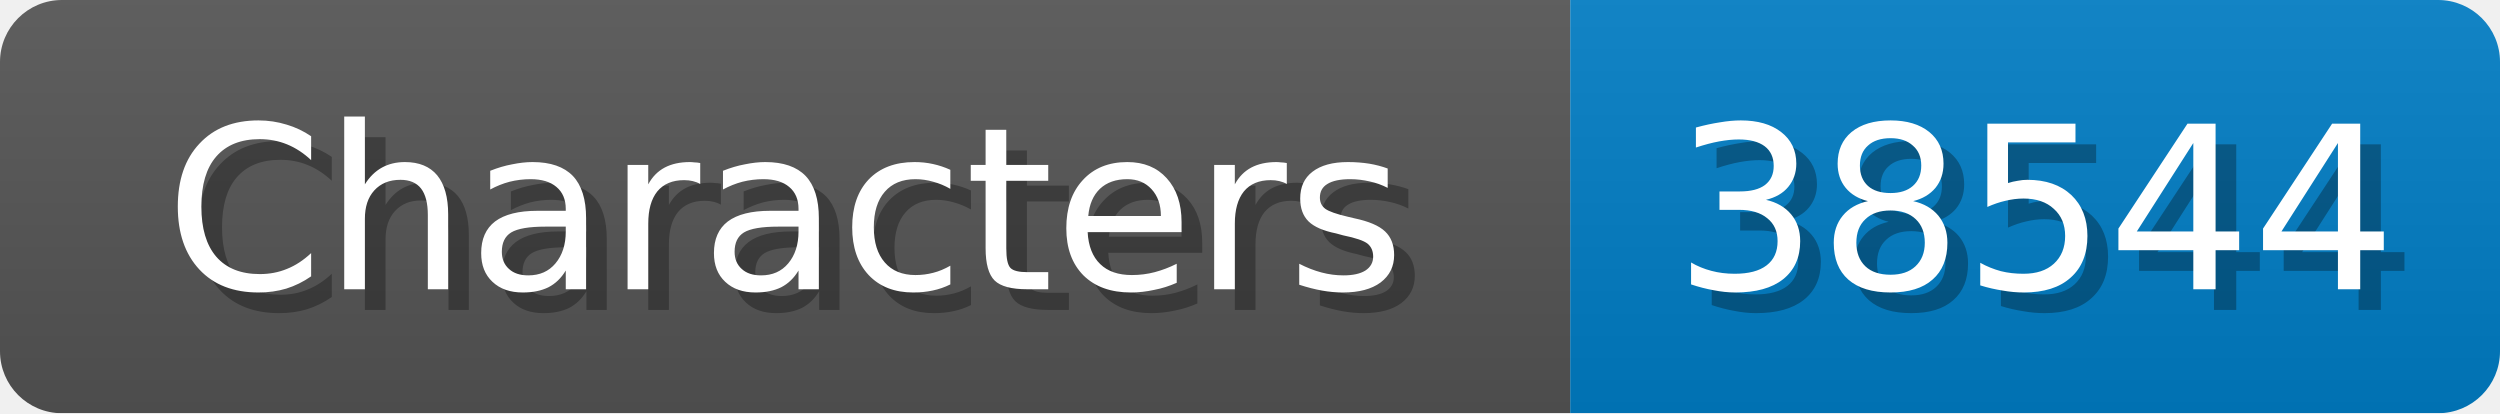
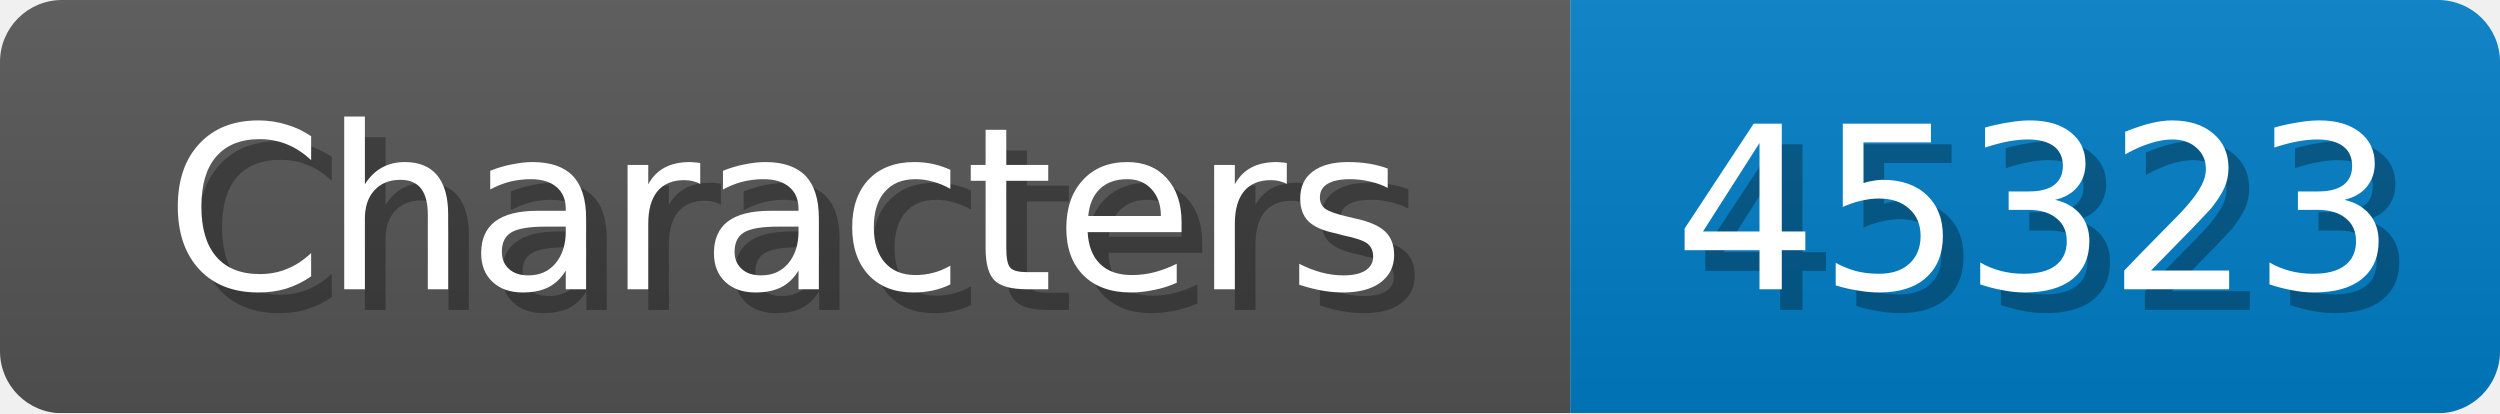
<svg xmlns="http://www.w3.org/2000/svg" width="121" height="20">
  <linearGradient id="b" x2="0" y2="100%">
    <stop offset="0" stop-color="#bbb" stop-opacity=".1" />
    <stop offset="1" stop-opacity=".1" />
  </linearGradient>
  <mask id="anybadge_1">
    <rect width="121" height="20" rx="3" fill="#fff" />
  </mask>
  <g mask="url(#anybadge_1)">
    <path fill="#555" d="M0 0h76v20H0z" />
    <path fill="#007ec6" d="M76 0h45v20H76z" />
    <path fill="url(#b)" d="M0 0h121v20H0z" />
  </g>
  <g fill="#fff" text-anchor="middle" font-family="DejaVu Sans,Verdana,Geneva,sans-serif" font-size="11">
    <text x="39.0" y="15" fill="#010101" fill-opacity=".3">Characters</text>
    <text x="38.0" y="14">Characters</text>
  </g>
  <g fill="#fff" text-anchor="middle" font-family="DejaVu Sans,Verdana,Geneva,sans-serif" font-size="11">
-     <text x="99.5" y="15" fill="#010101" fill-opacity=".3">38544</text>
-     <text x="98.5" y="14">38544</text>
+     <text x="99.5" y="15" fill="#010101" fill-opacity=".3">45323</text>
+     <text x="98.5" y="14">45323</text>
  </g>
</svg>
